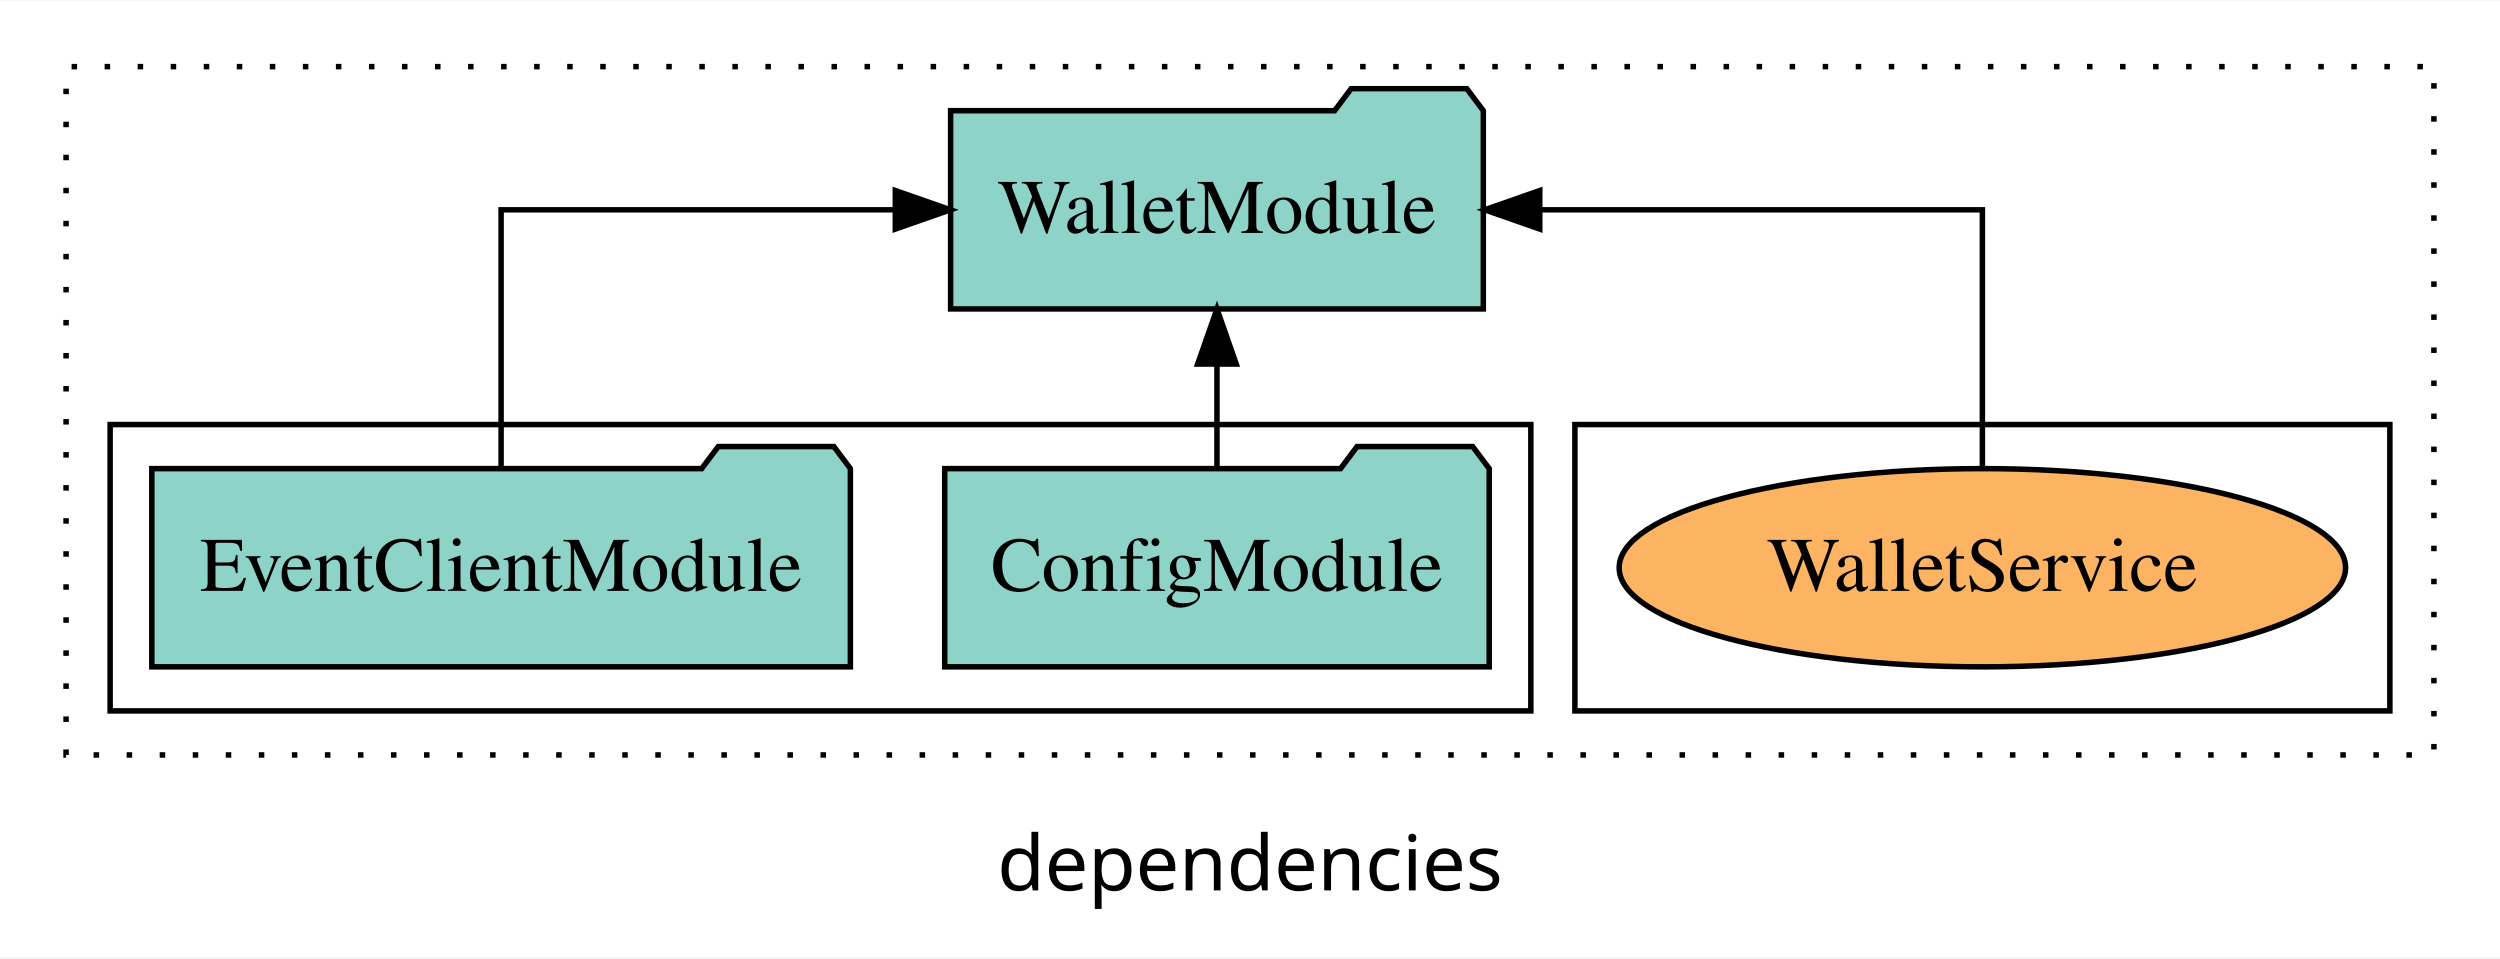
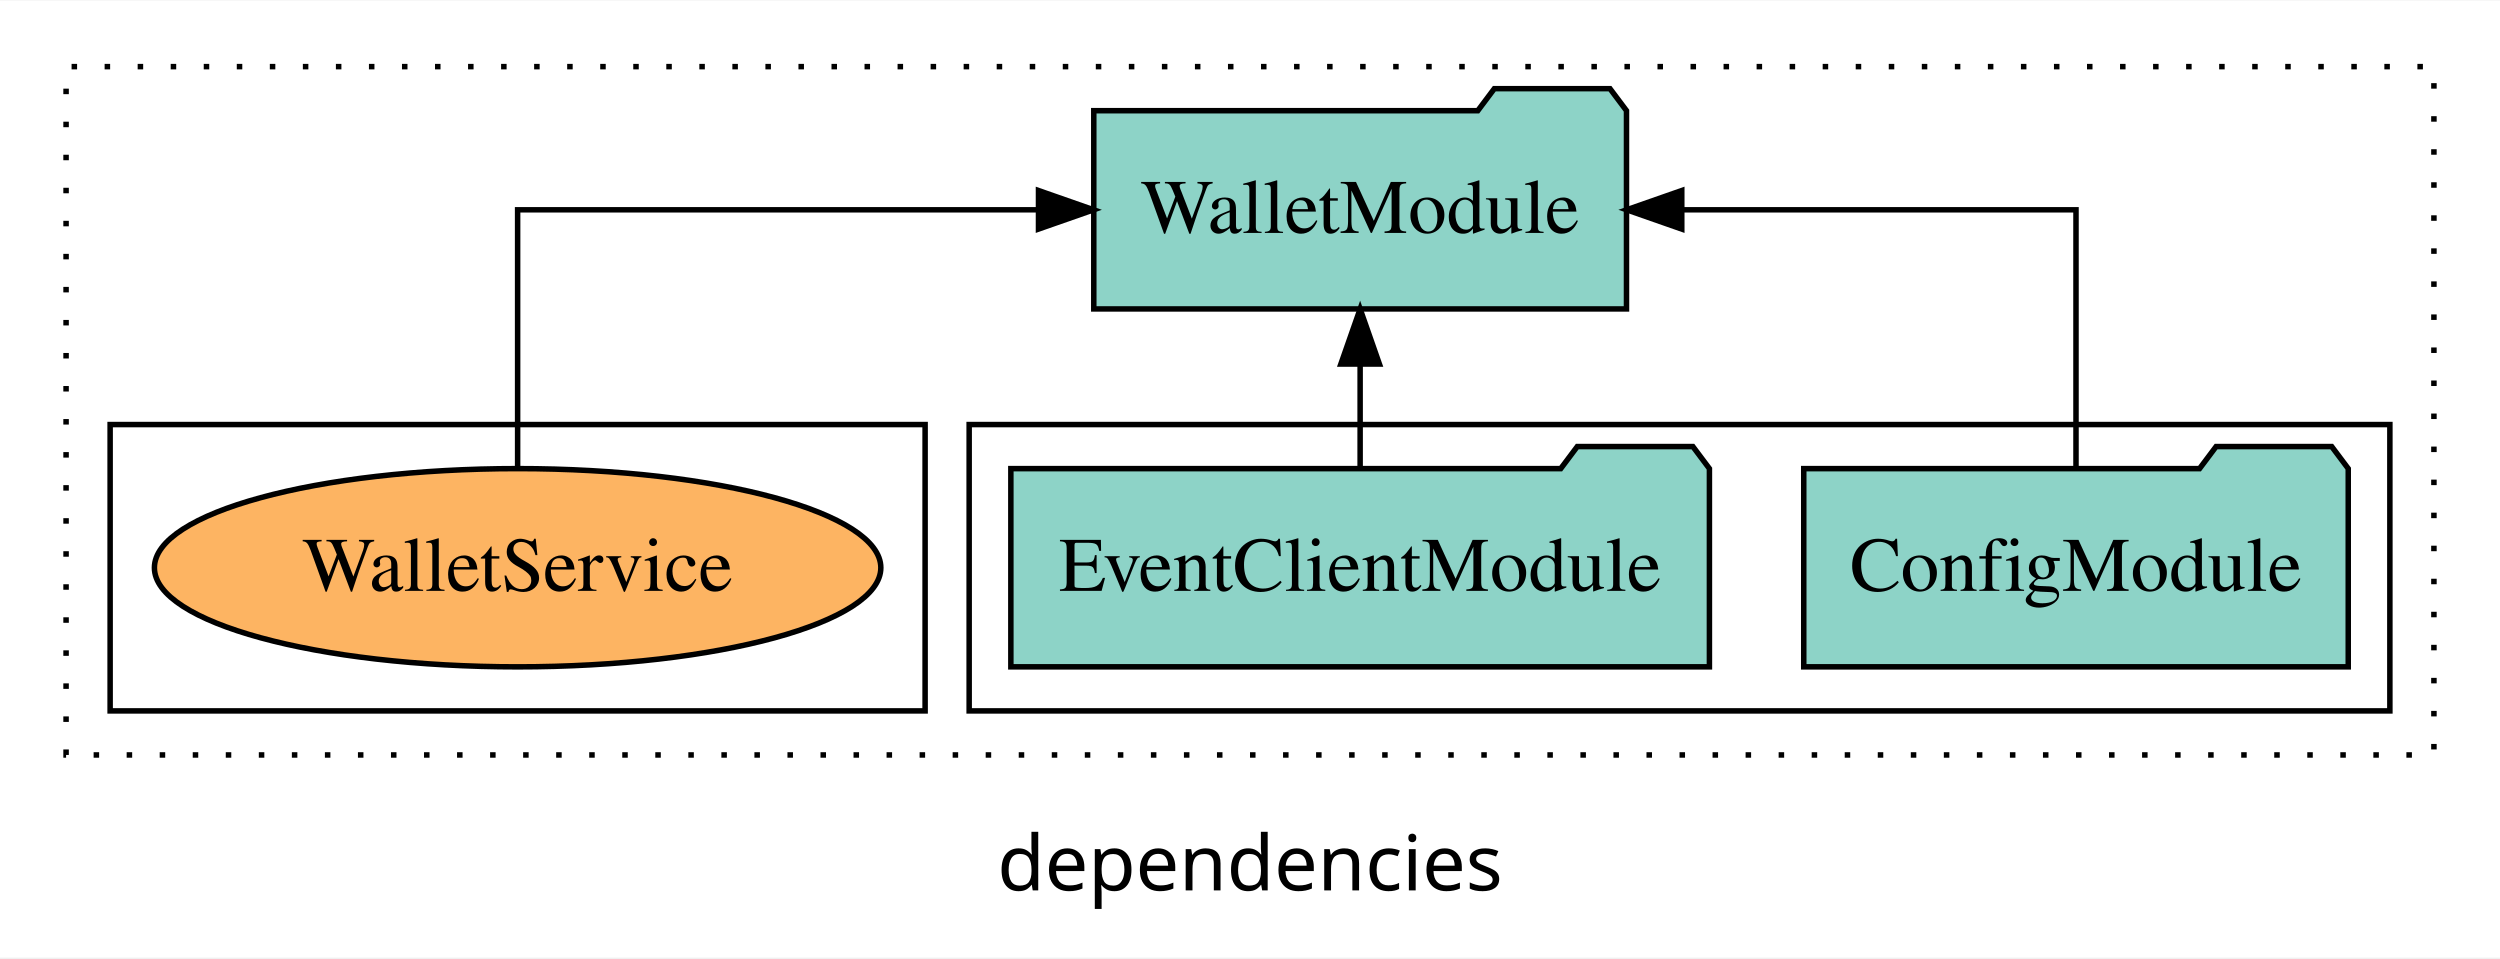
<svg xmlns="http://www.w3.org/2000/svg" width="454pt" height="174pt" viewBox="0.00 0.00 454.00 173.80">
  <g id="graph0" class="graph" transform="scale(1 1) rotate(0) translate(4 169.8)">
    <polygon fill="white" stroke="transparent" points="-4,4 -4,-169.8 450,-169.8 450,4 -4,4" />
    <text text-anchor="middle" x="223" y="-8.2" font-family="sans-serif" font-size="14.00">dependencies</text>
    <g id="clust1" class="cluster">
      <polygon fill="none" stroke="black" stroke-dasharray="1,5" points="8,-32.8 8,-157.8 438,-157.8 438,-32.8 8,-32.8" />
    </g>
+     <g id="clust3" class="cluster">
+       <polygon fill="none" stroke="black" points="172,-40.8 172,-92.8 430,-92.8 430,-40.8 172,-40.8" />
+     </g>
    <g id="clust6" class="cluster">
-       <polygon fill="none" stroke="black" points="282,-40.8 282,-92.8 430,-92.8 430,-40.8 282,-40.8" />
-     </g>
-     <g id="clust3" class="cluster">
-       <polygon fill="none" stroke="black" points="16,-40.8 16,-92.8 274,-92.8 274,-40.8 16,-40.8" />
+       <polygon fill="none" stroke="black" points="16,-40.8 16,-92.8 164,-92.8 164,-40.8 16,-40.8" />
    </g>
    <g id="node1" class="node">
-       <polygon fill="#8dd3c7" stroke="black" points="266.44,-84.8 263.44,-88.8 242.44,-88.8 239.44,-84.8 167.56,-84.8 167.56,-48.8 266.44,-48.8 266.44,-84.8" />
-       <text text-anchor="middle" x="217" y="-62.6" font-family="Times,serif" font-size="14.00">ConfigModule</text>
+       <polygon fill="#8dd3c7" stroke="black" points="422.44,-84.8 419.44,-88.8 398.44,-88.8 395.44,-84.8 323.56,-84.8 323.56,-48.8 422.44,-48.8 422.44,-84.8" />
+       <text text-anchor="middle" x="373" y="-62.6" font-family="Times,serif" font-size="14.00">ConfigModule</text>
    </g>
    <g id="node3" class="node">
-       <polygon fill="#8dd3c7" stroke="black" points="265.37,-149.8 262.37,-153.8 241.37,-153.8 238.37,-149.8 168.63,-149.8 168.63,-113.8 265.37,-113.8 265.37,-149.8" />
-       <text text-anchor="middle" x="217" y="-127.6" font-family="Times,serif" font-size="14.00">WalletModule</text>
+       <polygon fill="#8dd3c7" stroke="black" points="291.37,-149.8 288.37,-153.8 267.37,-153.8 264.37,-149.8 194.63,-149.8 194.63,-113.8 291.37,-113.8 291.37,-149.8" />
+       <text text-anchor="middle" x="243" y="-127.6" font-family="Times,serif" font-size="14.00">WalletModule</text>
    </g>
    <g id="edge1" class="edge">
-       <path fill="none" stroke="black" d="M217,-84.91C217,-84.91 217,-103.79 217,-103.79" />
-       <polygon fill="black" stroke="black" points="213.5,-103.79 217,-113.79 220.5,-103.79 213.5,-103.79" />
+       <path fill="none" stroke="black" d="M373,-84.91C373,-104.14 373,-131.8 373,-131.8 373,-131.8 301.41,-131.8 301.41,-131.8" />
+       <polygon fill="black" stroke="black" points="301.41,-128.3 291.41,-131.8 301.41,-135.3 301.41,-128.3" />
    </g>
    <g id="node2" class="node">
-       <polygon fill="#8dd3c7" stroke="black" points="150.43,-84.8 147.43,-88.8 126.43,-88.8 123.43,-84.8 23.57,-84.8 23.57,-48.8 150.43,-48.8 150.43,-84.8" />
-       <text text-anchor="middle" x="87" y="-62.6" font-family="Times,serif" font-size="14.00">EventClientModule</text>
+       <polygon fill="#8dd3c7" stroke="black" points="306.43,-84.8 303.43,-88.8 282.43,-88.8 279.43,-84.8 179.57,-84.8 179.57,-48.8 306.43,-48.8 306.43,-84.8" />
+       <text text-anchor="middle" x="243" y="-62.6" font-family="Times,serif" font-size="14.00">EventClientModule</text>
    </g>
    <g id="edge2" class="edge">
-       <path fill="none" stroke="black" d="M87,-84.91C87,-104.14 87,-131.8 87,-131.8 87,-131.8 158.59,-131.8 158.59,-131.8" />
-       <polygon fill="black" stroke="black" points="158.59,-135.3 168.59,-131.8 158.59,-128.3 158.59,-135.3" />
+       <path fill="none" stroke="black" d="M243,-84.91C243,-84.91 243,-103.79 243,-103.79" />
+       <polygon fill="black" stroke="black" points="239.5,-103.79 243,-113.79 246.5,-103.79 239.5,-103.79" />
    </g>
    <g id="node4" class="node">
-       <ellipse fill="#fdb462" stroke="black" cx="356" cy="-66.8" rx="65.96" ry="18" />
-       <text text-anchor="middle" x="356" y="-62.6" font-family="Times,serif" font-size="14.00">WalletService</text>
+       <ellipse fill="#fdb462" stroke="black" cx="90" cy="-66.8" rx="65.96" ry="18" />
+       <text text-anchor="middle" x="90" y="-62.6" font-family="Times,serif" font-size="14.00">WalletService</text>
    </g>
    <g id="edge3" class="edge">
-       <path fill="none" stroke="black" d="M356,-84.91C356,-104.14 356,-131.8 356,-131.8 356,-131.8 275.62,-131.8 275.62,-131.8" />
-       <polygon fill="black" stroke="black" points="275.62,-128.3 265.62,-131.8 275.62,-135.3 275.62,-128.3" />
+       <path fill="none" stroke="black" d="M90,-84.91C90,-104.14 90,-131.8 90,-131.8 90,-131.8 184.59,-131.8 184.59,-131.8" />
+       <polygon fill="black" stroke="black" points="184.59,-135.3 194.59,-131.8 184.59,-128.3 184.59,-135.3" />
    </g>
  </g>
</svg>
